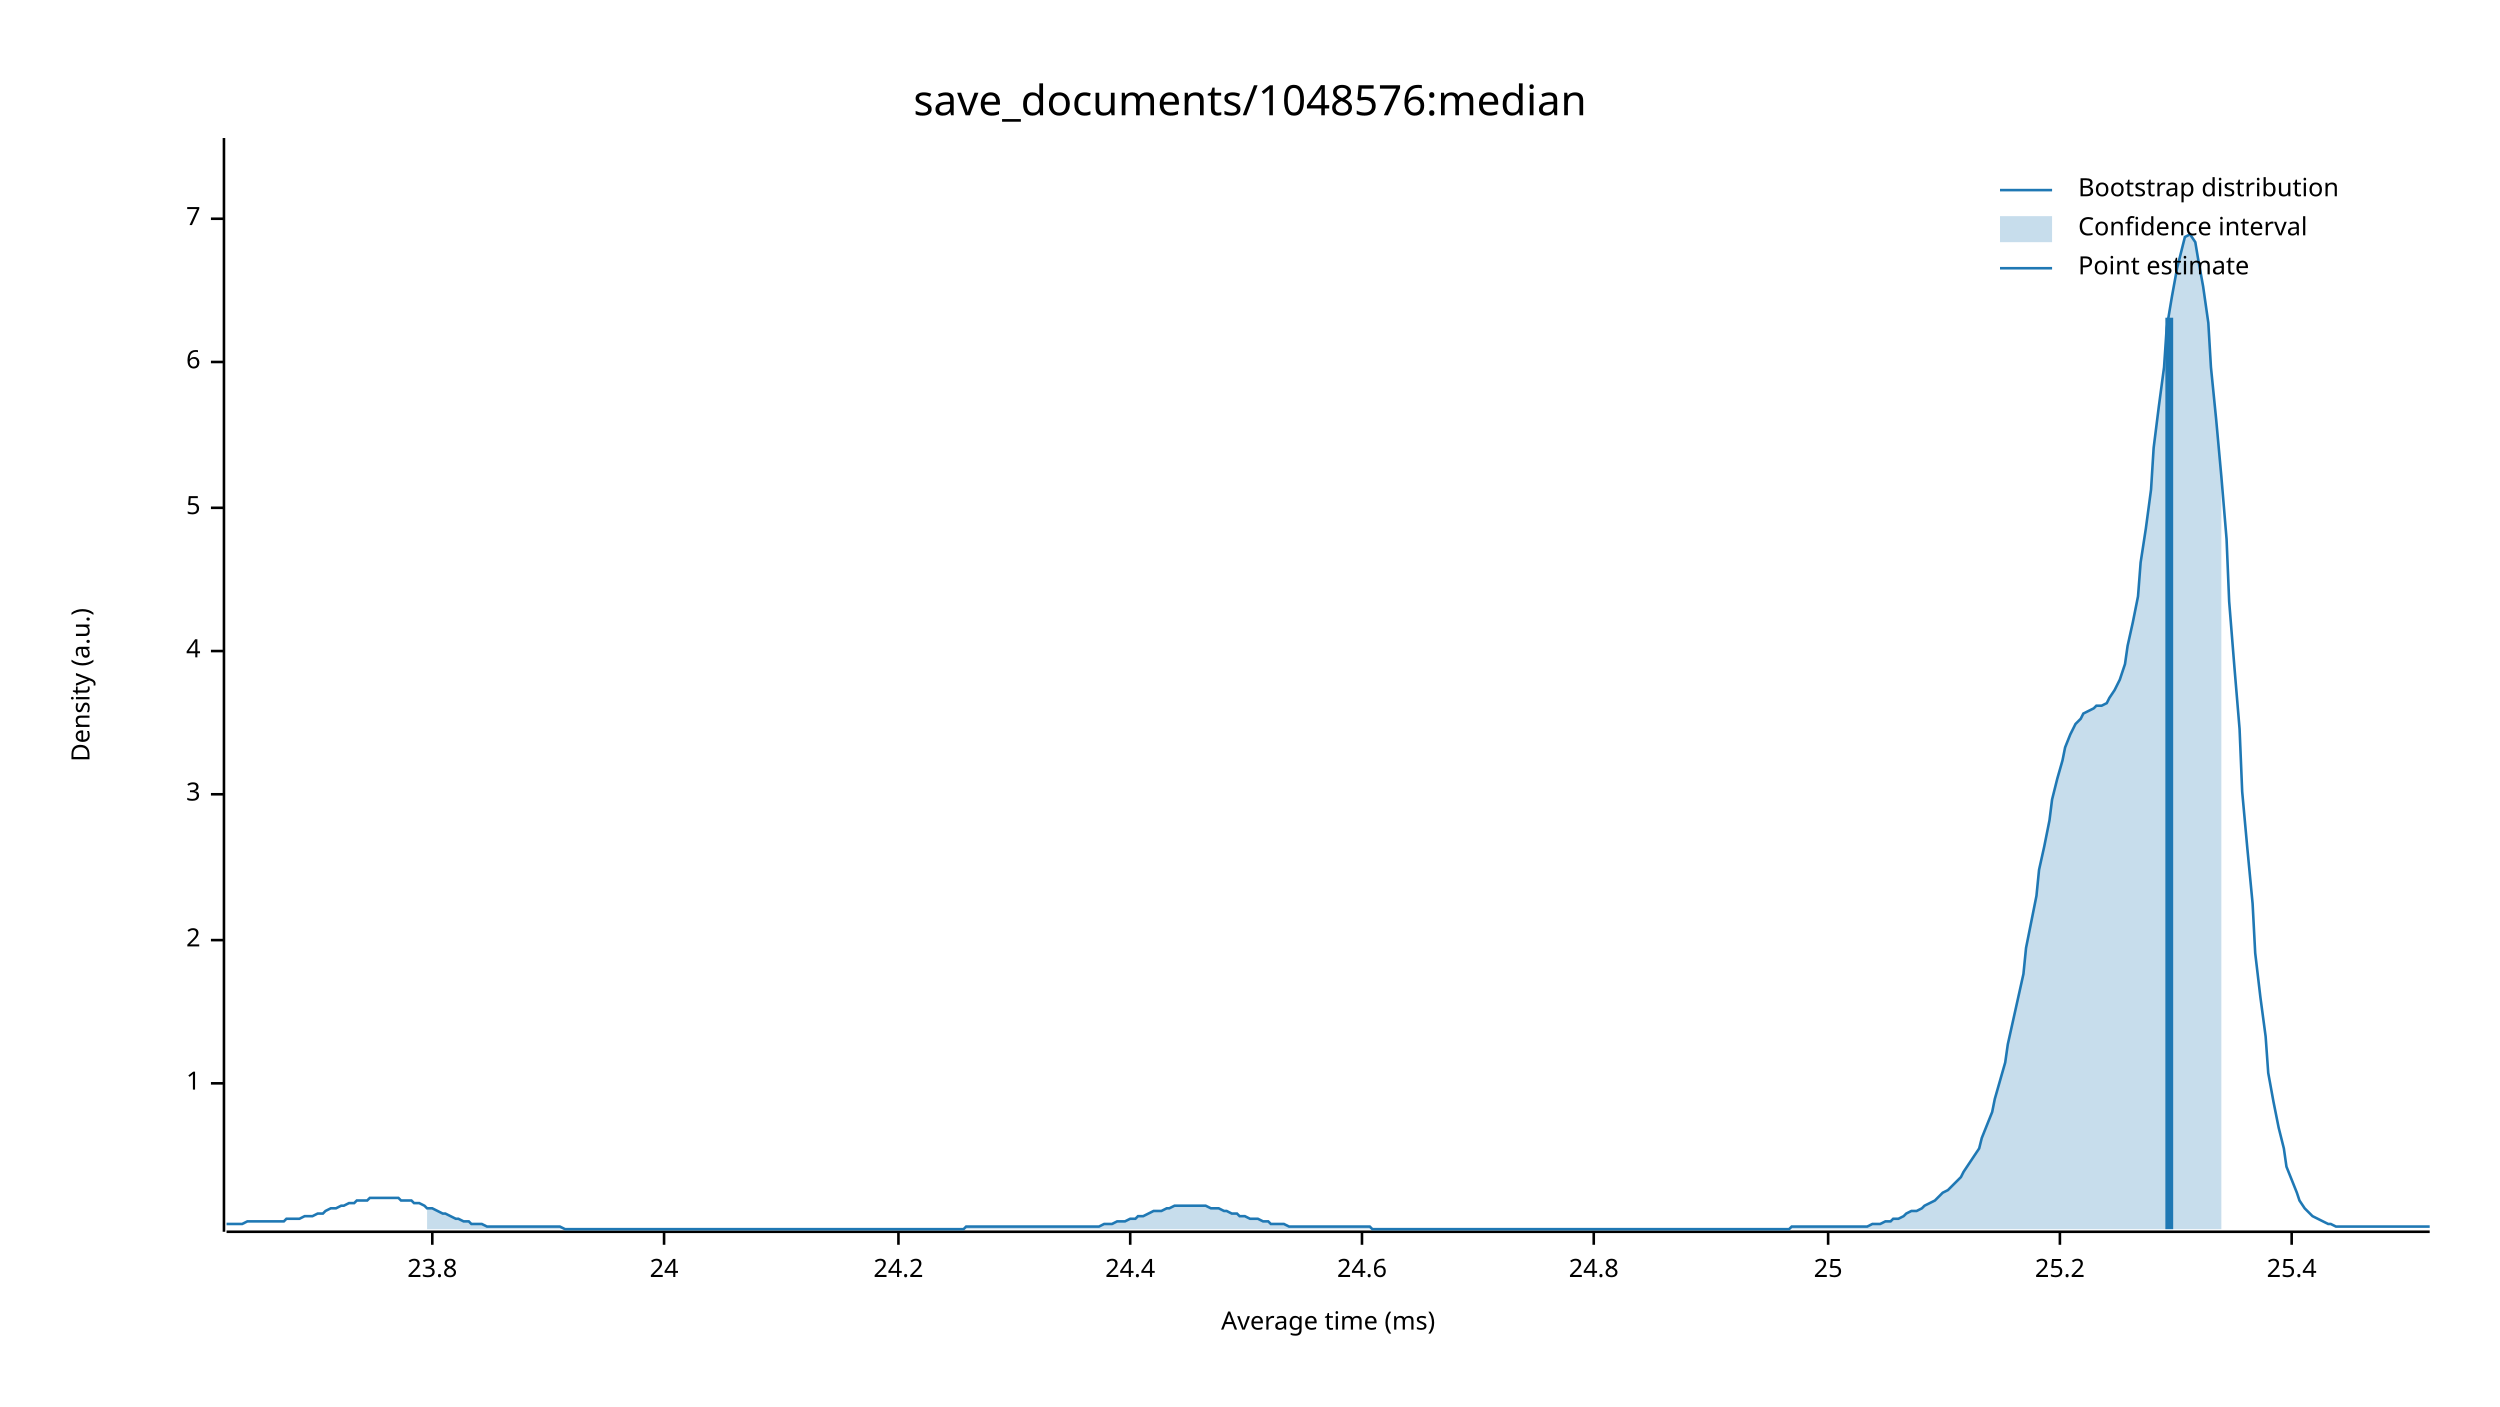
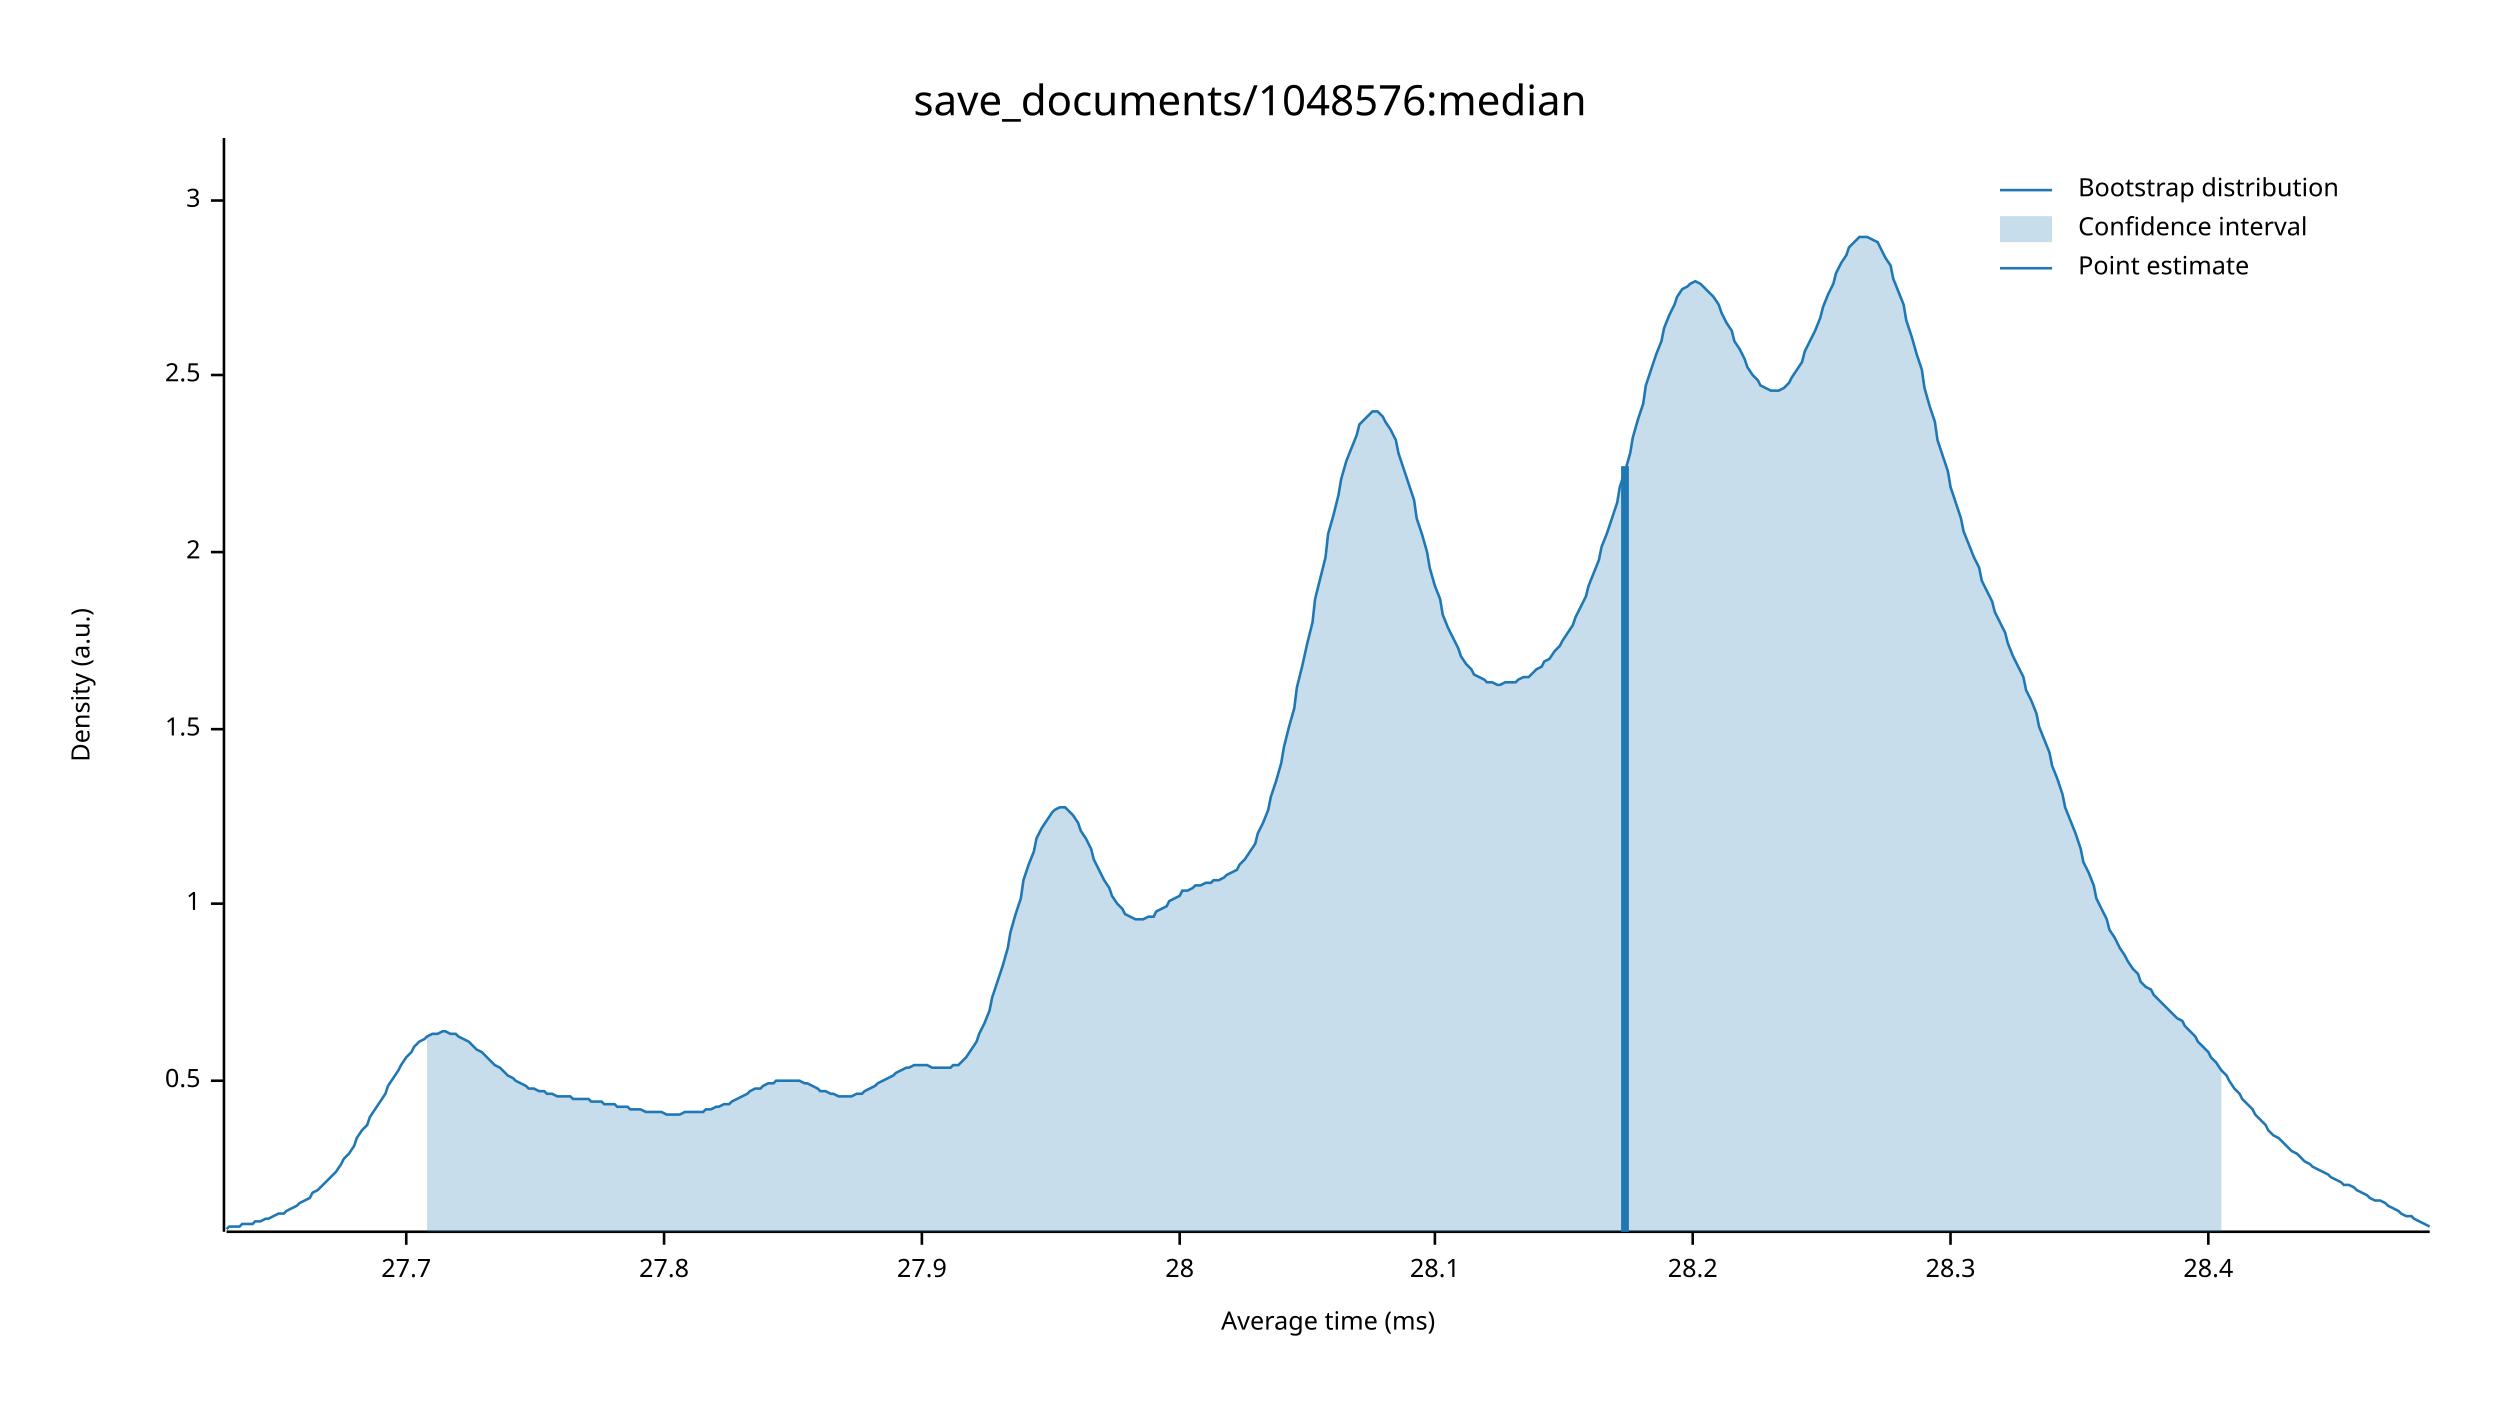
<svg xmlns="http://www.w3.org/2000/svg" width="960" height="540" viewBox="0 0 960 540">
  <text x="480" y="32" dy="0.76em" text-anchor="middle" font-family="sans-serif" font-size="16.129" opacity="1" fill="#000000">
save_documents/1048576:median
</text>
  <text x="27" y="263" dy="0.76em" text-anchor="middle" font-family="sans-serif" font-size="9.677" opacity="1" fill="#000000" transform="rotate(270, 27, 263)">
Density (a.u.)
</text>
  <text x="510" y="513" dy="-0.5ex" text-anchor="middle" font-family="sans-serif" font-size="9.677" opacity="1" fill="#000000">
Average time (ms)
</text>
  <polyline fill="none" opacity="1" stroke="#000000" stroke-width="1" points="86,53 86,473 " />
-   <text x="77" y="416" dy="0.5ex" text-anchor="end" font-family="sans-serif" font-size="9.677" opacity="1" fill="#000000">
+   <text x="77" y="415" dy="0.5ex" text-anchor="end" font-family="sans-serif" font-size="9.677" opacity="1" fill="#000000">
+ 0.5
+ </text>
+   <polyline fill="none" opacity="1" stroke="#000000" stroke-width="1" points="81,415 86,415 " />
+   <text x="77" y="347" dy="0.5ex" text-anchor="end" font-family="sans-serif" font-size="9.677" opacity="1" fill="#000000">
1
</text>
-   <polyline fill="none" opacity="1" stroke="#000000" stroke-width="1" points="81,416 86,416 " />
-   <text x="77" y="361" dy="0.5ex" text-anchor="end" font-family="sans-serif" font-size="9.677" opacity="1" fill="#000000">
+   <polyline fill="none" opacity="1" stroke="#000000" stroke-width="1" points="81,347 86,347 " />
+   <text x="77" y="280" dy="0.5ex" text-anchor="end" font-family="sans-serif" font-size="9.677" opacity="1" fill="#000000">
+ 1.5
+ </text>
+   <polyline fill="none" opacity="1" stroke="#000000" stroke-width="1" points="81,280 86,280 " />
+   <text x="77" y="212" dy="0.5ex" text-anchor="end" font-family="sans-serif" font-size="9.677" opacity="1" fill="#000000">
2
</text>
-   <polyline fill="none" opacity="1" stroke="#000000" stroke-width="1" points="81,361 86,361 " />
-   <text x="77" y="305" dy="0.5ex" text-anchor="end" font-family="sans-serif" font-size="9.677" opacity="1" fill="#000000">
+   <polyline fill="none" opacity="1" stroke="#000000" stroke-width="1" points="81,212 86,212 " />
+   <text x="77" y="144" dy="0.5ex" text-anchor="end" font-family="sans-serif" font-size="9.677" opacity="1" fill="#000000">
+ 2.5
+ </text>
+   <polyline fill="none" opacity="1" stroke="#000000" stroke-width="1" points="81,144 86,144 " />
+   <text x="77" y="77" dy="0.5ex" text-anchor="end" font-family="sans-serif" font-size="9.677" opacity="1" fill="#000000">
3
</text>
-   <polyline fill="none" opacity="1" stroke="#000000" stroke-width="1" points="81,305 86,305 " />
-   <text x="77" y="250" dy="0.5ex" text-anchor="end" font-family="sans-serif" font-size="9.677" opacity="1" fill="#000000">
- 4
+   <polyline fill="none" opacity="1" stroke="#000000" stroke-width="1" points="81,77 86,77 " />
+   <polyline fill="none" opacity="1" stroke="#000000" stroke-width="1" points="87,473 933,473 " />
+   <text x="156" y="483" dy="0.76em" text-anchor="middle" font-family="sans-serif" font-size="9.677" opacity="1" fill="#000000">
+ 27.7
</text>
-   <polyline fill="none" opacity="1" stroke="#000000" stroke-width="1" points="81,250 86,250 " />
-   <text x="77" y="195" dy="0.5ex" text-anchor="end" font-family="sans-serif" font-size="9.677" opacity="1" fill="#000000">
- 5
- </text>
-   <polyline fill="none" opacity="1" stroke="#000000" stroke-width="1" points="81,195 86,195 " />
-   <text x="77" y="139" dy="0.5ex" text-anchor="end" font-family="sans-serif" font-size="9.677" opacity="1" fill="#000000">
- 6
- </text>
-   <polyline fill="none" opacity="1" stroke="#000000" stroke-width="1" points="81,139 86,139 " />
-   <text x="77" y="84" dy="0.5ex" text-anchor="end" font-family="sans-serif" font-size="9.677" opacity="1" fill="#000000">
- 7
- </text>
-   <polyline fill="none" opacity="1" stroke="#000000" stroke-width="1" points="81,84 86,84 " />
-   <polyline fill="none" opacity="1" stroke="#000000" stroke-width="1" points="87,473 933,473 " />
-   <text x="166" y="483" dy="0.76em" text-anchor="middle" font-family="sans-serif" font-size="9.677" opacity="1" fill="#000000">
- 23.8
- </text>
-   <polyline fill="none" opacity="1" stroke="#000000" stroke-width="1" points="166,473 166,478 " />
+   <polyline fill="none" opacity="1" stroke="#000000" stroke-width="1" points="156,473 156,478 " />
  <text x="255" y="483" dy="0.76em" text-anchor="middle" font-family="sans-serif" font-size="9.677" opacity="1" fill="#000000">
- 24
+ 27.8
</text>
  <polyline fill="none" opacity="1" stroke="#000000" stroke-width="1" points="255,473 255,478 " />
-   <text x="345" y="483" dy="0.76em" text-anchor="middle" font-family="sans-serif" font-size="9.677" opacity="1" fill="#000000">
- 24.2
+   <text x="354" y="483" dy="0.76em" text-anchor="middle" font-family="sans-serif" font-size="9.677" opacity="1" fill="#000000">
+ 27.9
</text>
-   <polyline fill="none" opacity="1" stroke="#000000" stroke-width="1" points="345,473 345,478 " />
-   <text x="434" y="483" dy="0.76em" text-anchor="middle" font-family="sans-serif" font-size="9.677" opacity="1" fill="#000000">
- 24.4
+   <polyline fill="none" opacity="1" stroke="#000000" stroke-width="1" points="354,473 354,478 " />
+   <text x="453" y="483" dy="0.76em" text-anchor="middle" font-family="sans-serif" font-size="9.677" opacity="1" fill="#000000">
+ 28
</text>
-   <polyline fill="none" opacity="1" stroke="#000000" stroke-width="1" points="434,473 434,478 " />
-   <text x="523" y="483" dy="0.76em" text-anchor="middle" font-family="sans-serif" font-size="9.677" opacity="1" fill="#000000">
- 24.6
+   <polyline fill="none" opacity="1" stroke="#000000" stroke-width="1" points="453,473 453,478 " />
+   <text x="551" y="483" dy="0.76em" text-anchor="middle" font-family="sans-serif" font-size="9.677" opacity="1" fill="#000000">
+ 28.1
</text>
-   <polyline fill="none" opacity="1" stroke="#000000" stroke-width="1" points="523,473 523,478 " />
-   <text x="612" y="483" dy="0.76em" text-anchor="middle" font-family="sans-serif" font-size="9.677" opacity="1" fill="#000000">
- 24.8
+   <polyline fill="none" opacity="1" stroke="#000000" stroke-width="1" points="551,473 551,478 " />
+   <text x="650" y="483" dy="0.76em" text-anchor="middle" font-family="sans-serif" font-size="9.677" opacity="1" fill="#000000">
+ 28.2
</text>
-   <polyline fill="none" opacity="1" stroke="#000000" stroke-width="1" points="612,473 612,478 " />
-   <text x="702" y="483" dy="0.76em" text-anchor="middle" font-family="sans-serif" font-size="9.677" opacity="1" fill="#000000">
- 25
+   <polyline fill="none" opacity="1" stroke="#000000" stroke-width="1" points="650,473 650,478 " />
+   <text x="749" y="483" dy="0.76em" text-anchor="middle" font-family="sans-serif" font-size="9.677" opacity="1" fill="#000000">
+ 28.3
</text>
-   <polyline fill="none" opacity="1" stroke="#000000" stroke-width="1" points="702,473 702,478 " />
-   <text x="791" y="483" dy="0.76em" text-anchor="middle" font-family="sans-serif" font-size="9.677" opacity="1" fill="#000000">
- 25.2
+   <polyline fill="none" opacity="1" stroke="#000000" stroke-width="1" points="749,473 749,478 " />
+   <text x="848" y="483" dy="0.76em" text-anchor="middle" font-family="sans-serif" font-size="9.677" opacity="1" fill="#000000">
+ 28.4
</text>
-   <polyline fill="none" opacity="1" stroke="#000000" stroke-width="1" points="791,473 791,478 " />
-   <text x="880" y="483" dy="0.76em" text-anchor="middle" font-family="sans-serif" font-size="9.677" opacity="1" fill="#000000">
- 25.4
- </text>
-   <polyline fill="none" opacity="1" stroke="#000000" stroke-width="1" points="880,473 880,478 " />
-   <polyline fill="none" opacity="1" stroke="#1F78B4" stroke-width="1" points="87,470 88,470 90,470 92,470 93,470 95,469 97,469 98,469 100,469 102,469 103,469 105,469 107,469 109,469 110,468 112,468 114,468 115,468 117,467 119,467 120,467 122,466 124,466 125,465 127,464 129,464 131,463 132,463 134,462 136,462 137,461 139,461 141,461 142,460 144,460 146,460 148,460 149,460 151,460 153,460 154,461 156,461 158,461 159,462 161,462 163,463 164,464 166,464 168,465 170,466 171,466 173,467 175,468 176,468 178,469 180,469 181,470 183,470 185,470 187,471 188,471 190,471 192,471 193,471 195,471 197,471 198,471 200,471 202,471 203,471 205,471 207,471 209,471 210,471 212,471 214,471 215,471 217,472 219,472 220,472 222,472 224,472 226,472 227,472 229,472 231,472 232,472 234,472 236,472 237,472 239,472 241,472 242,472 244,472 246,472 248,472 249,472 251,472 253,472 254,472 256,472 258,472 259,472 261,472 263,472 265,472 266,472 268,472 270,472 271,472 273,472 275,472 276,472 278,472 280,472 281,472 283,472 285,472 287,472 288,472 290,472 292,472 293,472 295,472 297,472 298,472 300,472 302,472 304,472 305,472 307,472 309,472 310,472 312,472 314,472 315,472 317,472 319,472 320,472 322,472 324,472 326,472 327,472 329,472 331,472 332,472 334,472 336,472 337,472 339,472 341,472 343,472 344,472 346,472 348,472 349,472 351,472 353,472 354,472 356,472 358,472 359,472 361,472 363,472 365,472 366,472 368,472 370,472 371,471 373,471 375,471 376,471 378,471 380,471 381,471 383,471 385,471 387,471 388,471 390,471 392,471 393,471 395,471 397,471 398,471 400,471 402,471 404,471 405,471 407,471 409,471 410,471 412,471 414,471 415,471 417,471 419,471 420,471 422,471 424,470 426,470 427,470 429,469 431,469 432,469 434,468 436,468 437,467 439,467 441,466 443,465 444,465 446,465 448,464 449,464 451,463 453,463 454,463 456,463 458,463 459,463 461,463 463,463 465,464 466,464 468,464 470,465 471,465 473,466 475,466 476,467 478,467 480,468 482,468 483,468 485,469 487,469 488,470 490,470 492,470 493,470 495,471 497,471 498,471 500,471 502,471 504,471 505,471 507,471 509,471 510,471 512,471 514,471 515,471 517,471 519,471 521,471 522,471 524,471 526,471 527,472 529,472 531,472 532,472 534,472 536,472 537,472 539,472 541,472 543,472 544,472 546,472 548,472 549,472 551,472 553,472 554,472 556,472 558,472 560,472 561,472 563,472 565,472 566,472 568,472 570,472 571,472 573,472 575,472 576,472 578,472 580,472 582,472 583,472 585,472 587,472 588,472 590,472 592,472 593,472 595,472 597,472 599,472 600,472 602,472 604,472 605,472 607,472 609,472 610,472 612,472 614,472 615,472 617,472 619,472 621,472 622,472 624,472 626,472 627,472 629,472 631,472 632,472 634,472 636,472 638,472 639,472 641,472 643,472 644,472 646,472 648,472 649,472 651,472 653,472 654,472 656,472 658,472 660,472 661,472 663,472 665,472 666,472 668,472 670,472 671,472 673,472 675,472 676,472 678,472 680,472 682,472 683,472 685,472 687,472 688,471 690,471 692,471 693,471 695,471 697,471 699,471 700,471 702,471 704,471 705,471 707,471 709,471 710,471 712,471 714,471 715,471 717,471 719,470 721,470 722,470 724,469 726,469 727,468 729,468 731,467 732,466 734,465 736,465 738,464 739,463 741,462 743,461 744,460 746,458 748,457 749,456 751,454 753,452 754,450 756,447 758,444 760,441 761,437 763,432 765,427 766,422 768,415 770,408 771,401 773,392 775,383 777,374 778,364 780,354 782,344 783,334 785,325 787,315 788,307 790,299 792,292 793,287 795,282 797,278 799,276 800,274 802,273 804,272 805,271 807,271 809,270 810,268 812,265 814,261 816,255 817,248 819,239 821,229 822,216 824,203 826,188 827,172 829,156 831,141 832,126 834,114 836,103 838,95 839,91 841,90 843,93 844,99 846,110 848,124 849,141 851,161 853,183 855,207 856,231 858,256 860,280 861,304 863,326 865,347 866,366 868,383 870,398 871,412 873,423 875,433 877,441 878,448 880,453 882,458 883,461 885,464 887,466 888,467 890,468 892,469 894,470 895,470 897,471 899,471 900,471 902,471 904,471 905,471 907,471 909,471 910,471 912,471 914,471 916,471 917,471 919,471 921,471 922,471 924,471 926,471 927,471 929,471 931,471 933,471 " />
-   <polygon opacity="0.25" fill="#1F78B4" points="164,464 166,464 168,465 170,466 171,466 173,467 175,468 176,468 178,469 180,469 181,470 183,470 185,470 187,471 188,471 190,471 192,471 193,471 195,471 197,471 198,471 200,471 202,471 203,471 205,471 207,471 209,471 210,471 212,471 214,471 215,471 217,472 219,472 220,472 222,472 224,472 226,472 227,472 229,472 231,472 232,472 234,472 236,472 237,472 239,472 241,472 242,472 244,472 246,472 248,472 249,472 251,472 253,472 254,472 256,472 258,472 259,472 261,472 263,472 265,472 266,472 268,472 270,472 271,472 273,472 275,472 276,472 278,472 280,472 281,472 283,472 285,472 287,472 288,472 290,472 292,472 293,472 295,472 297,472 298,472 300,472 302,472 304,472 305,472 307,472 309,472 310,472 312,472 314,472 315,472 317,472 319,472 320,472 322,472 324,472 326,472 327,472 329,472 331,472 332,472 334,472 336,472 337,472 339,472 341,472 343,472 344,472 346,472 348,472 349,472 351,472 353,472 354,472 356,472 358,472 359,472 361,472 363,472 365,472 366,472 368,472 370,472 371,471 373,471 375,471 376,471 378,471 380,471 381,471 383,471 385,471 387,471 388,471 390,471 392,471 393,471 395,471 397,471 398,471 400,471 402,471 404,471 405,471 407,471 409,471 410,471 412,471 414,471 415,471 417,471 419,471 420,471 422,471 424,470 426,470 427,470 429,469 431,469 432,469 434,468 436,468 437,467 439,467 441,466 443,465 444,465 446,465 448,464 449,464 451,463 453,463 454,463 456,463 458,463 459,463 461,463 463,463 465,464 466,464 468,464 470,465 471,465 473,466 475,466 476,467 478,467 480,468 482,468 483,468 485,469 487,469 488,470 490,470 492,470 493,470 495,471 497,471 498,471 500,471 502,471 504,471 505,471 507,471 509,471 510,471 512,471 514,471 515,471 517,471 519,471 521,471 522,471 524,471 526,471 527,472 529,472 531,472 532,472 534,472 536,472 537,472 539,472 541,472 543,472 544,472 546,472 548,472 549,472 551,472 553,472 554,472 556,472 558,472 560,472 561,472 563,472 565,472 566,472 568,472 570,472 571,472 573,472 575,472 576,472 578,472 580,472 582,472 583,472 585,472 587,472 588,472 590,472 592,472 593,472 595,472 597,472 599,472 600,472 602,472 604,472 605,472 607,472 609,472 610,472 612,472 614,472 615,472 617,472 619,472 621,472 622,472 624,472 626,472 627,472 629,472 631,472 632,472 634,472 636,472 638,472 639,472 641,472 643,472 644,472 646,472 648,472 649,472 651,472 653,472 654,472 656,472 658,472 660,472 661,472 663,472 665,472 666,472 668,472 670,472 671,472 673,472 675,472 676,472 678,472 680,472 682,472 683,472 685,472 687,472 688,471 690,471 692,471 693,471 695,471 697,471 699,471 700,471 702,471 704,471 705,471 707,471 709,471 710,471 712,471 714,471 715,471 717,471 719,470 721,470 722,470 724,469 726,469 727,468 729,468 731,467 732,466 734,465 736,465 738,464 739,463 741,462 743,461 744,460 746,458 748,457 749,456 751,454 753,452 754,450 756,447 758,444 760,441 761,437 763,432 765,427 766,422 768,415 770,408 771,401 773,392 775,383 777,374 778,364 780,354 782,344 783,334 785,325 787,315 788,307 790,299 792,292 793,287 795,282 797,278 799,276 800,274 802,273 804,272 805,271 807,271 809,270 810,268 812,265 814,261 816,255 817,248 819,239 821,229 822,216 824,203 826,188 827,172 829,156 831,141 832,126 834,114 836,103 838,95 839,91 841,90 843,93 844,99 846,110 848,124 849,141 851,161 853,183 853,472 164,472 " />
-   <polyline fill="none" opacity="1" stroke="#1F78B4" stroke-width="3" points="833,472 833,122 " />
+   <polyline fill="none" opacity="1" stroke="#000000" stroke-width="1" points="848,473 848,478 " />
+   <polyline fill="none" opacity="1" stroke="#1F78B4" stroke-width="1" points="87,472 88,471 90,471 92,471 93,470 95,470 97,470 98,469 100,469 102,468 103,468 105,467 107,466 109,466 110,465 112,464 114,463 115,462 117,461 119,460 120,458 122,457 124,455 125,454 127,452 129,450 131,447 132,445 134,443 136,440 137,437 139,434 141,432 142,429 144,426 146,423 148,420 149,417 151,414 153,411 154,409 156,406 158,404 159,402 161,400 163,399 164,398 166,397 168,397 170,396 171,396 173,397 175,397 176,398 178,399 180,400 181,401 183,403 185,404 187,406 188,407 190,409 192,410 193,411 195,413 197,414 198,415 200,416 202,417 203,418 205,418 207,419 209,419 210,420 212,420 214,421 215,421 217,421 219,421 220,422 222,422 224,422 226,422 227,423 229,423 231,423 232,424 234,424 236,424 237,425 239,425 241,425 242,426 244,426 246,426 248,427 249,427 251,427 253,427 254,427 256,428 258,428 259,428 261,428 263,427 265,427 266,427 268,427 270,427 271,426 273,426 275,425 276,425 278,424 280,424 281,423 283,422 285,421 287,420 288,419 290,418 292,418 293,417 295,416 297,416 298,415 300,415 302,415 304,415 305,415 307,415 309,416 310,416 312,417 314,418 315,419 317,419 319,420 320,420 322,421 324,421 326,421 327,421 329,420 331,420 332,419 334,418 336,417 337,416 339,415 341,414 343,413 344,412 346,411 348,410 349,410 351,409 353,409 354,409 356,409 358,410 359,410 361,410 363,410 365,410 366,409 368,409 370,407 371,406 373,403 375,400 376,397 378,393 380,388 381,383 383,377 385,371 387,364 388,358 390,351 392,345 393,338 395,332 397,327 398,322 400,318 402,315 404,312 405,311 407,310 409,310 410,311 412,313 414,316 415,319 417,322 419,326 420,330 422,334 424,338 426,341 427,344 429,347 431,349 432,351 434,352 436,353 437,353 439,353 441,352 443,352 444,350 446,349 448,348 449,346 451,345 453,344 454,342 456,342 458,341 459,340 461,340 463,339 465,339 466,338 468,338 470,337 471,336 473,335 475,334 476,332 478,330 480,327 482,324 483,320 485,316 487,311 488,306 490,300 492,293 493,287 495,279 497,272 498,264 500,256 502,247 504,239 505,230 507,222 509,214 510,205 512,198 514,190 515,184 517,177 519,172 521,167 522,163 524,161 526,159 527,158 529,158 531,160 532,162 534,165 536,169 537,174 539,180 541,186 543,192 544,199 546,205 548,212 549,218 551,225 553,230 554,236 556,241 558,245 560,249 561,252 563,255 565,257 566,259 568,260 570,261 571,262 573,262 575,263 576,263 578,262 580,262 582,262 583,261 585,260 587,260 588,259 590,257 592,256 593,254 595,253 597,250 599,248 600,246 602,243 604,240 605,237 607,233 609,229 610,225 612,220 614,215 615,210 617,205 619,199 621,193 622,187 624,181 626,174 627,168 629,161 631,155 632,148 634,142 636,136 638,131 639,126 641,121 643,117 644,114 646,111 648,110 649,109 651,108 653,109 654,110 656,112 658,114 660,117 661,120 663,124 665,127 666,131 668,134 670,138 671,141 673,144 675,146 676,148 678,149 680,150 682,150 683,150 685,149 687,147 688,145 690,142 692,139 693,135 695,131 697,127 699,122 700,118 702,113 704,109 705,105 707,101 709,98 710,95 712,93 714,91 715,91 717,91 719,92 721,93 722,95 724,99 726,102 727,107 729,112 731,117 732,123 734,129 736,136 738,142 739,149 741,156 743,162 744,169 746,175 748,181 749,187 751,193 753,199 754,204 756,209 758,214 760,218 761,223 763,227 765,231 766,235 768,239 770,243 771,247 773,252 775,256 777,260 778,265 780,269 782,274 783,279 785,284 787,289 788,294 790,299 792,305 793,310 795,315 797,320 799,326 800,331 802,335 804,340 805,345 807,349 809,353 810,357 812,360 814,364 816,367 817,369 819,372 821,374 822,377 824,379 826,380 827,382 829,384 831,386 832,387 834,389 836,391 838,392 839,394 841,396 843,398 844,400 846,402 848,404 849,406 851,408 853,411 855,413 856,415 858,418 860,420 861,422 863,424 865,426 866,428 868,430 870,432 871,434 873,436 875,437 877,439 878,440 880,442 882,443 883,444 885,446 887,447 888,448 890,449 892,450 894,451 895,452 897,453 899,454 900,455 902,455 904,456 905,457 907,458 909,459 910,460 912,461 914,461 916,462 917,463 919,464 921,465 922,466 924,467 926,467 927,468 929,469 931,470 933,471 " />
+   <polygon opacity="0.25" fill="#1F78B4" points="164,398 166,397 168,397 170,396 171,396 173,397 175,397 176,398 178,399 180,400 181,401 183,403 185,404 187,406 188,407 190,409 192,410 193,411 195,413 197,414 198,415 200,416 202,417 203,418 205,418 207,419 209,419 210,420 212,420 214,421 215,421 217,421 219,421 220,422 222,422 224,422 226,422 227,423 229,423 231,423 232,424 234,424 236,424 237,425 239,425 241,425 242,426 244,426 246,426 248,427 249,427 251,427 253,427 254,427 256,428 258,428 259,428 261,428 263,427 265,427 266,427 268,427 270,427 271,426 273,426 275,425 276,425 278,424 280,424 281,423 283,422 285,421 287,420 288,419 290,418 292,418 293,417 295,416 297,416 298,415 300,415 302,415 304,415 305,415 307,415 309,416 310,416 312,417 314,418 315,419 317,419 319,420 320,420 322,421 324,421 326,421 327,421 329,420 331,420 332,419 334,418 336,417 337,416 339,415 341,414 343,413 344,412 346,411 348,410 349,410 351,409 353,409 354,409 356,409 358,410 359,410 361,410 363,410 365,410 366,409 368,409 370,407 371,406 373,403 375,400 376,397 378,393 380,388 381,383 383,377 385,371 387,364 388,358 390,351 392,345 393,338 395,332 397,327 398,322 400,318 402,315 404,312 405,311 407,310 409,310 410,311 412,313 414,316 415,319 417,322 419,326 420,330 422,334 424,338 426,341 427,344 429,347 431,349 432,351 434,352 436,353 437,353 439,353 441,352 443,352 444,350 446,349 448,348 449,346 451,345 453,344 454,342 456,342 458,341 459,340 461,340 463,339 465,339 466,338 468,338 470,337 471,336 473,335 475,334 476,332 478,330 480,327 482,324 483,320 485,316 487,311 488,306 490,300 492,293 493,287 495,279 497,272 498,264 500,256 502,247 504,239 505,230 507,222 509,214 510,205 512,198 514,190 515,184 517,177 519,172 521,167 522,163 524,161 526,159 527,158 529,158 531,160 532,162 534,165 536,169 537,174 539,180 541,186 543,192 544,199 546,205 548,212 549,218 551,225 553,230 554,236 556,241 558,245 560,249 561,252 563,255 565,257 566,259 568,260 570,261 571,262 573,262 575,263 576,263 578,262 580,262 582,262 583,261 585,260 587,260 588,259 590,257 592,256 593,254 595,253 597,250 599,248 600,246 602,243 604,240 605,237 607,233 609,229 610,225 612,220 614,215 615,210 617,205 619,199 621,193 622,187 624,181 626,174 627,168 629,161 631,155 632,148 634,142 636,136 638,131 639,126 641,121 643,117 644,114 646,111 648,110 649,109 651,108 653,109 654,110 656,112 658,114 660,117 661,120 663,124 665,127 666,131 668,134 670,138 671,141 673,144 675,146 676,148 678,149 680,150 682,150 683,150 685,149 687,147 688,145 690,142 692,139 693,135 695,131 697,127 699,122 700,118 702,113 704,109 705,105 707,101 709,98 710,95 712,93 714,91 715,91 717,91 719,92 721,93 722,95 724,99 726,102 727,107 729,112 731,117 732,123 734,129 736,136 738,142 739,149 741,156 743,162 744,169 746,175 748,181 749,187 751,193 753,199 754,204 756,209 758,214 760,218 761,223 763,227 765,231 766,235 768,239 770,243 771,247 773,252 775,256 777,260 778,265 780,269 782,274 783,279 785,284 787,289 788,294 790,299 792,305 793,310 795,315 797,320 799,326 800,331 802,335 804,340 805,345 807,349 809,353 810,357 812,360 814,364 816,367 817,369 819,372 821,374 822,377 824,379 826,380 827,382 829,384 831,386 832,387 834,389 836,391 838,392 839,394 841,396 843,398 844,400 846,402 848,404 849,406 851,408 853,411 853,473 164,473 " />
+   <polyline fill="none" opacity="1" stroke="#1F78B4" stroke-width="3" points="624,473 624,179 " />
  <text x="798" y="68" dy="0.76em" text-anchor="start" font-family="sans-serif" font-size="9.677" opacity="1" fill="#000000">
Bootstrap distribution
</text>
  <text x="798" y="83" dy="0.76em" text-anchor="start" font-family="sans-serif" font-size="9.677" opacity="1" fill="#000000">
Confidence interval
</text>
  <text x="798" y="98" dy="0.76em" text-anchor="start" font-family="sans-serif" font-size="9.677" opacity="1" fill="#000000">
Point estimate
</text>
  <polyline fill="none" opacity="1" stroke="#1F78B4" stroke-width="1" points="768,73 788,73 " />
  <rect x="768" y="83" width="20" height="10" opacity="0.25" fill="#1F78B4" stroke="none" />
  <polyline fill="none" opacity="1" stroke="#1F78B4" stroke-width="1" points="768,103 788,103 " />
</svg>
